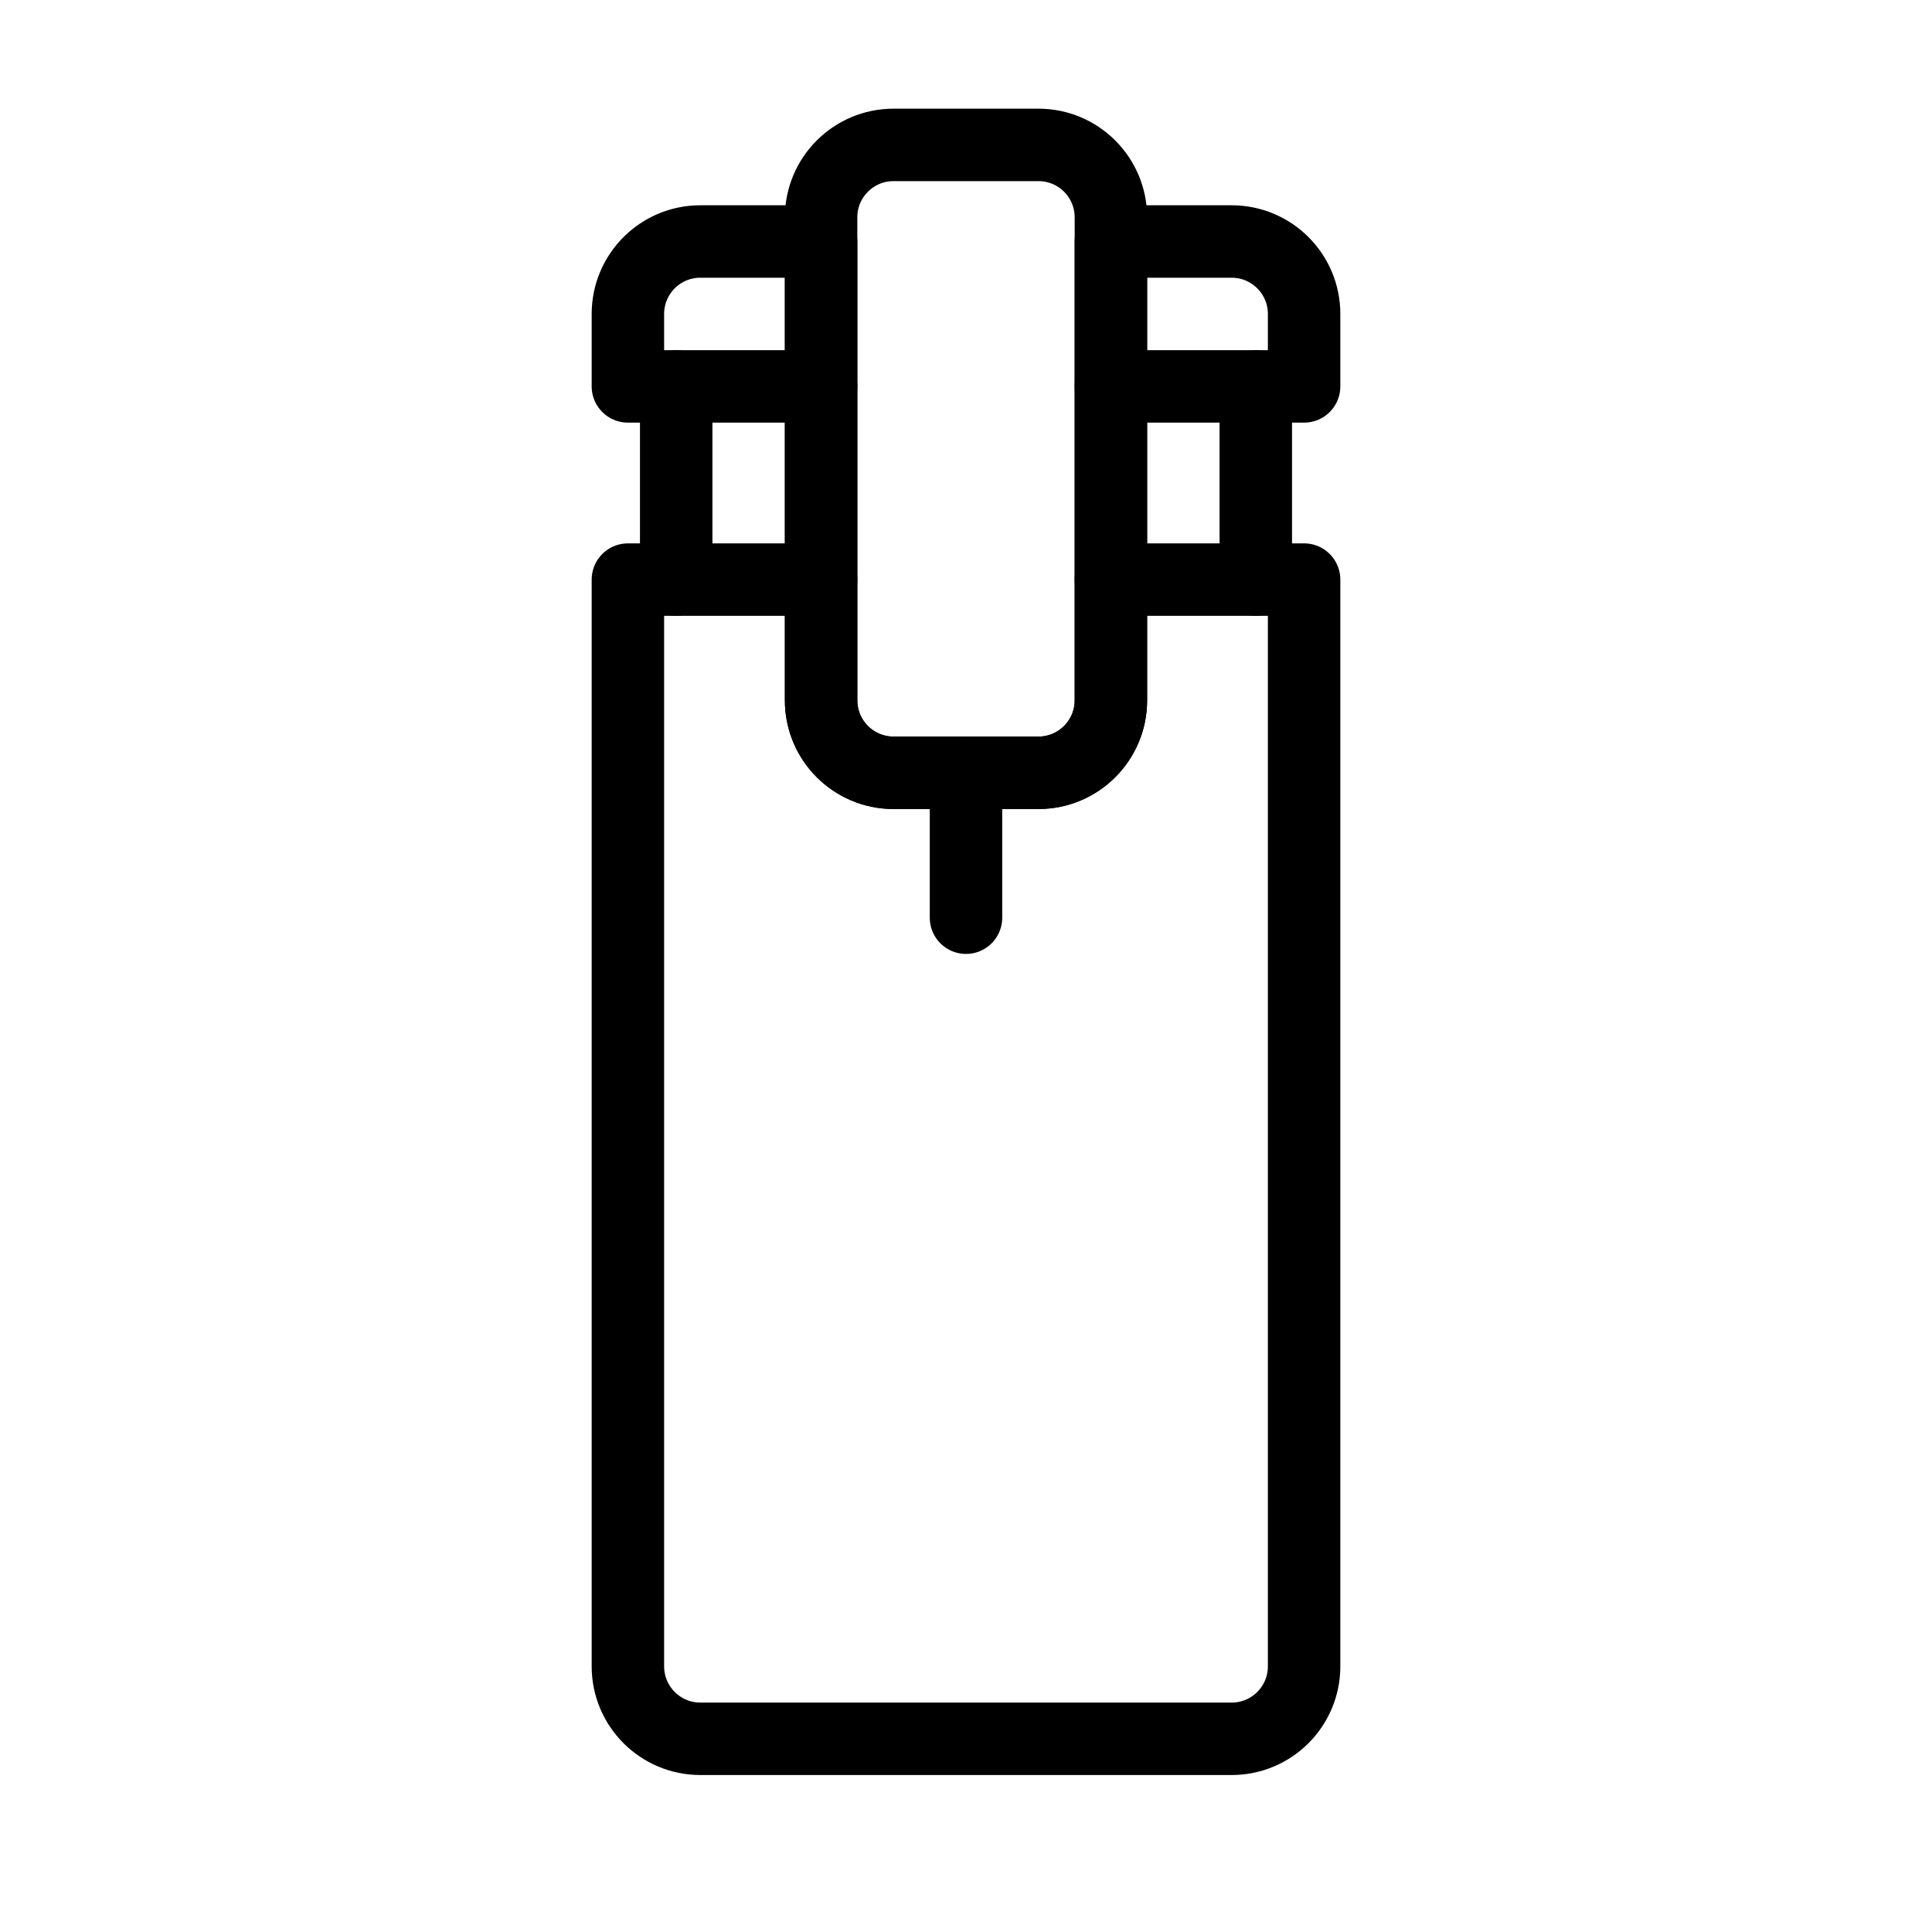
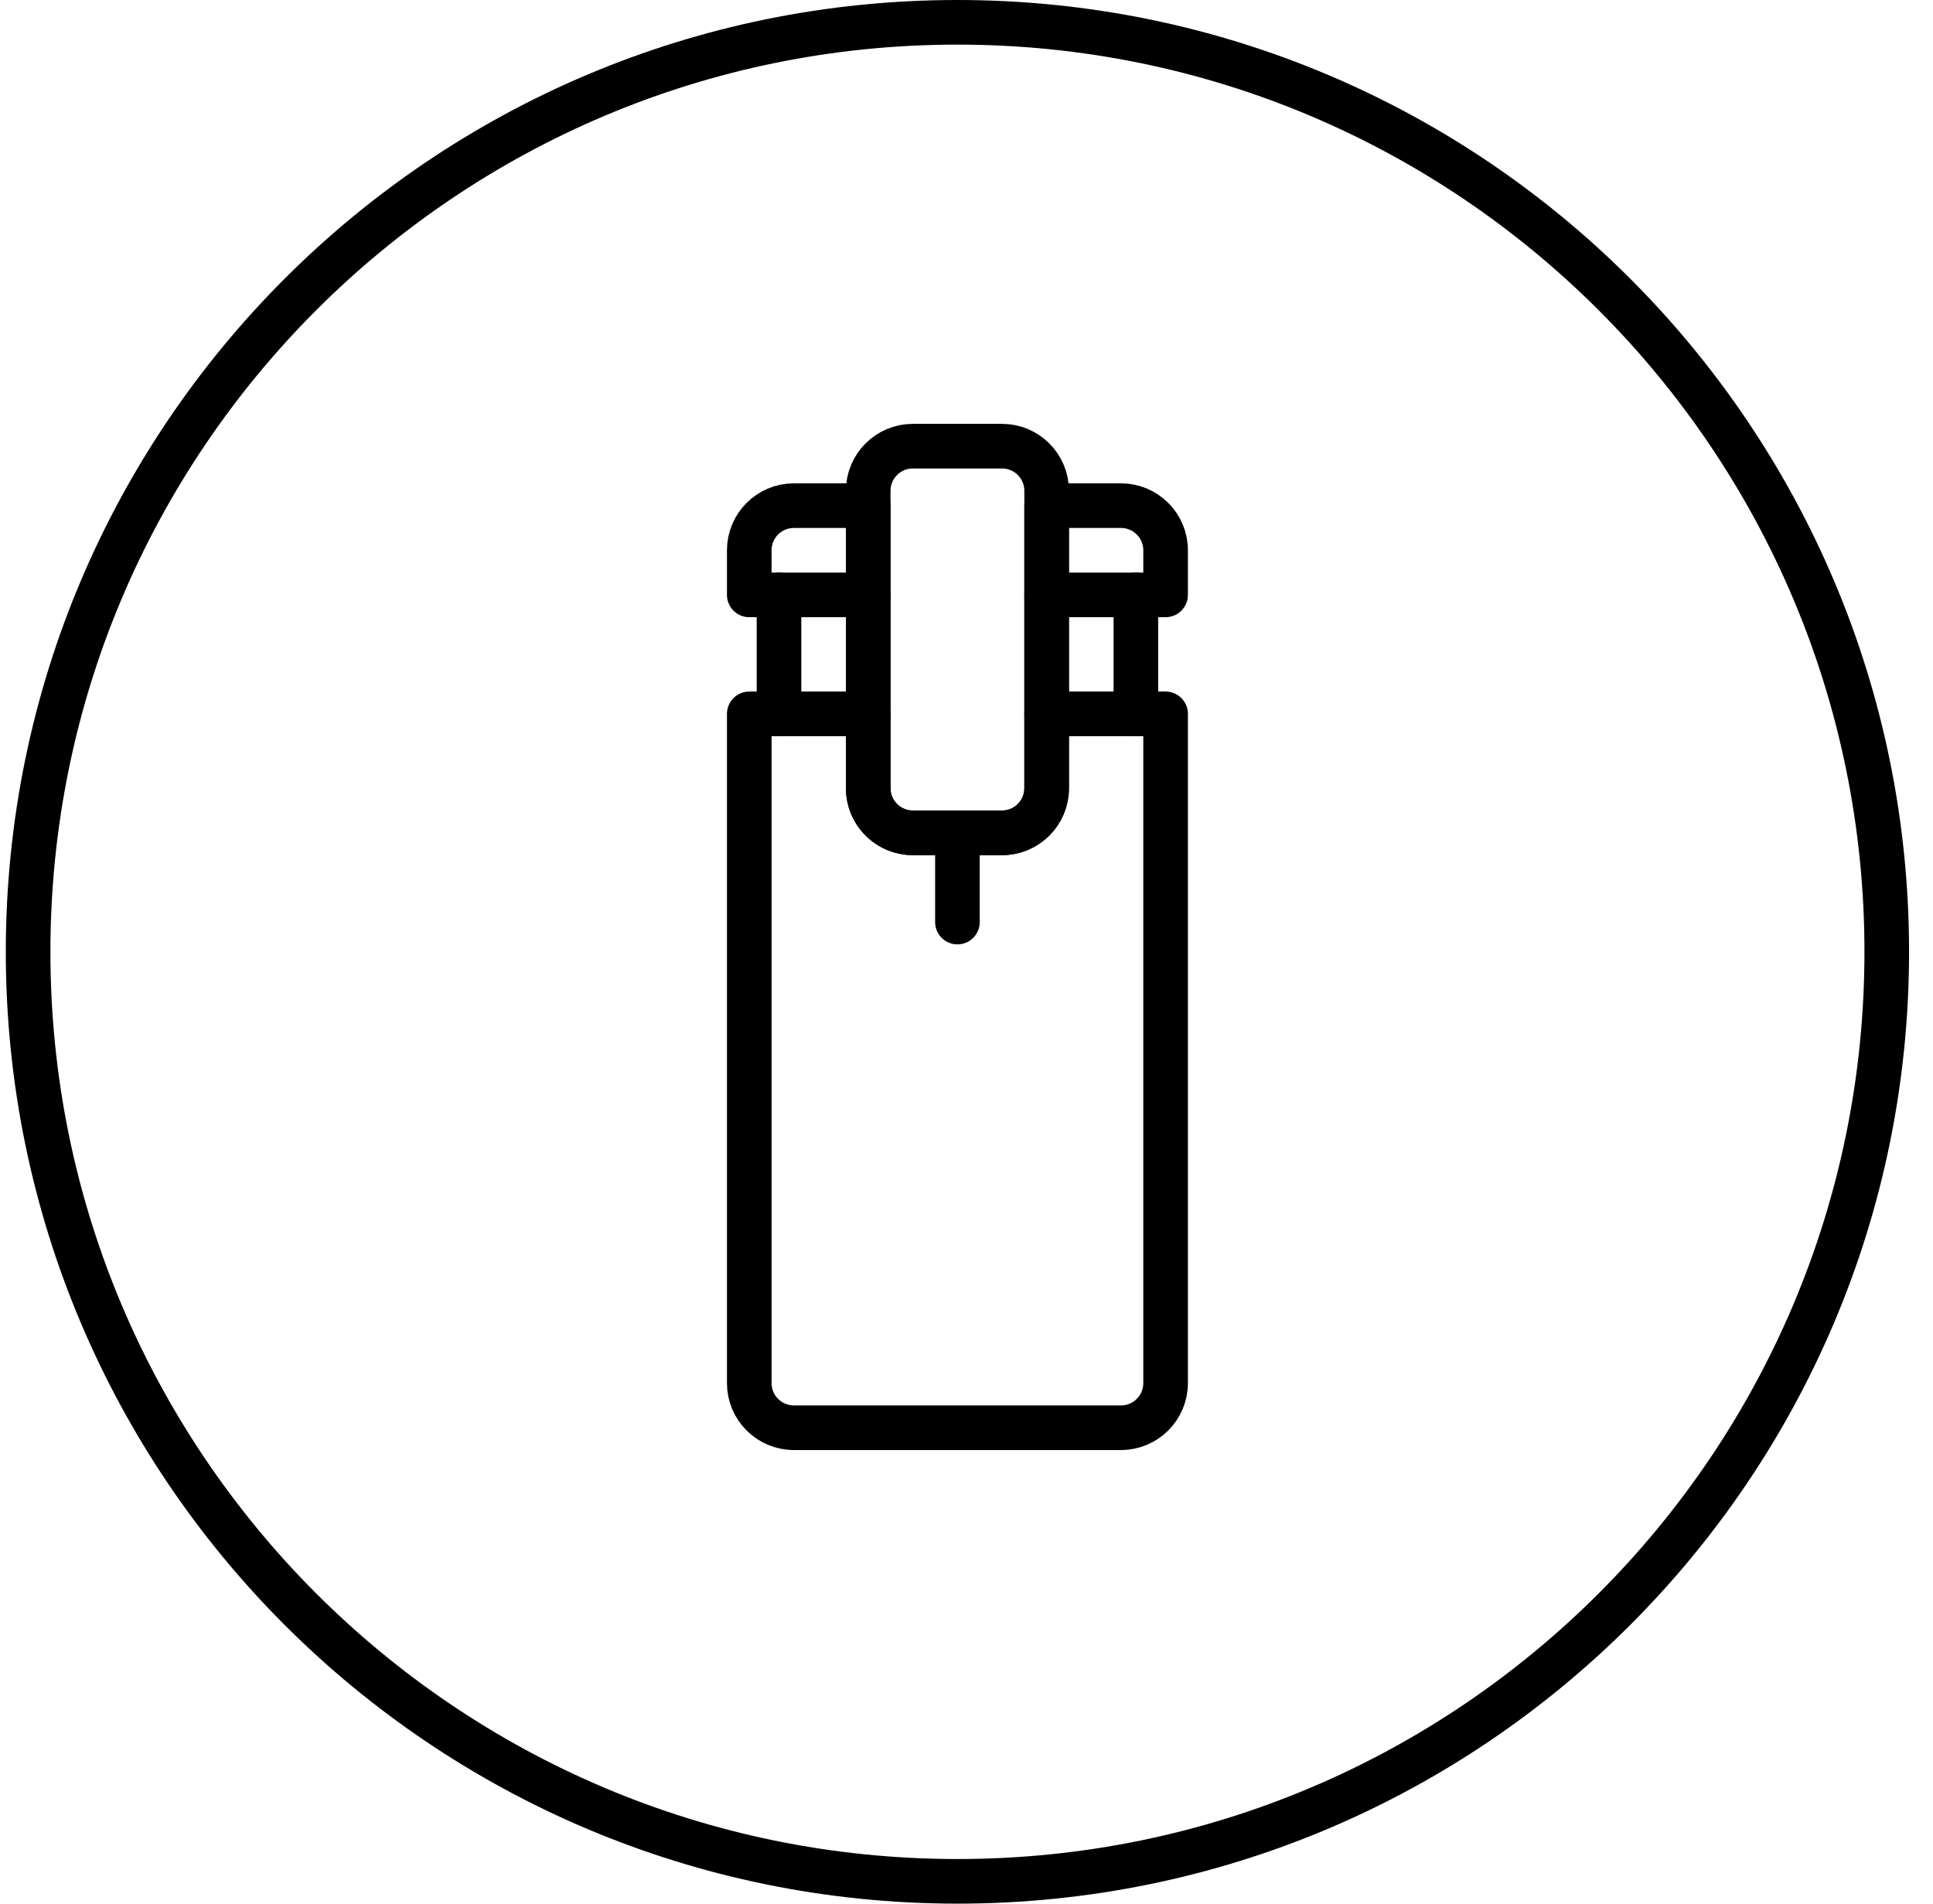
- <svg xmlns="http://www.w3.org/2000/svg" id="img_WaterPurifier_80" width="80" height="80" viewBox="0 0 80 80">
-   <g id="ic" transform="translate(26 6)">
-     <g id="body" transform="translate(0 4)">
-       <path id="Combined_Shape" data-name="Combined Shape" d="M25,62H3a3,3,0,0,1-3-3V14H2V6H0V3A3,3,0,0,1,3,0H8V19a3,3,0,0,0,3,3h6a3,3,0,0,0,3-3V0h5a3,3,0,0,1,3,3V6H26v8h2V59A3,3,0,0,1,25,62Z" transform="translate(0 0)" fill="none" stroke="#000" stroke-linejoin="round" stroke-miterlimit="10" stroke-width="3" />
-       <g id="Group_21" data-name="Group 21" transform="translate(2 5)">
-         <g id="Group_20" data-name="Group 20">
-           <path id="Line" d="M0,1H6" transform="translate(0 0)" fill="none" stroke="#000" stroke-linecap="round" stroke-linejoin="round" stroke-miterlimit="10" stroke-width="3" />
-           <path id="Line-2" data-name="Line" d="M0,1H6" transform="translate(18 0)" fill="none" stroke="#000" stroke-linecap="round" stroke-linejoin="round" stroke-miterlimit="10" stroke-width="3" />
-           <path id="Line-3" data-name="Line" d="M0,1H6" transform="translate(0 8)" fill="none" stroke="#000" stroke-linecap="round" stroke-linejoin="round" stroke-miterlimit="10" stroke-width="3" />
-           <path id="Line-4" data-name="Line" d="M0,1H6" transform="translate(18 8)" fill="none" stroke="#000" stroke-linecap="round" stroke-linejoin="round" stroke-miterlimit="10" stroke-width="3" />
+ <svg xmlns="http://www.w3.org/2000/svg" width="65" height="64" viewBox="0 0 65 64">
+   <g fill="none" fill-rule="evenodd">
+     <g stroke="#000" stroke-width="1.5">
+       <g>
+         <g>
+           <g>
+             <g transform="translate(-387 -1328) translate(128 414) translate(0 809) translate(259.195 105)">
+               <rect width="62.5" height="62.5" x=".75" y=".75" rx="31.25" />
+             </g>
+             <g stroke-linejoin="round">
+               <g>
+                 <g fill-rule="nonzero">
+                   <path d="M12.5 0c.828 0 1.5.672 1.5 1.5V3h-1v4h1v22.5c0 .828-.672 1.5-1.5 1.5h-11C.672 31 0 30.328 0 29.5V7h1V3H0V1.5C0 .672.672 0 1.5 0H4v9.5c0 .78.595 1.42 1.356 1.493L5.5 11h3c.828 0 1.5-.672 1.5-1.5h0V0h2.5z" transform="translate(-387 -1328) translate(128 414) translate(0 809) translate(259.195 105) translate(12 12) translate(13 3) translate(0 2)" />
+                   <g stroke-linecap="round">
+                     <g>
+                       <path d="M0 1L3 1M9 1L12 1M0 5L3 5M9 5L12 5" transform="translate(-387 -1328) translate(128 414) translate(0 809) translate(259.195 105) translate(12 12) translate(13 3) translate(0 2) translate(1 1.5) translate(0 .5)" />
+                     </g>
+                   </g>
+                 </g>
+                 <path fill-rule="nonzero" d="M5.5 0h3c.828 0 1.5.672 1.5 1.5v10c0 .828-.672 1.5-1.5 1.5h-3c-.828 0-1.5-.672-1.5-1.5v-10C4 .672 4.672 0 5.5 0z" transform="translate(-387 -1328) translate(128 414) translate(0 809) translate(259.195 105) translate(12 12) translate(13 3)" />
+                 <path stroke-linecap="round" d="M7 13L7 16" transform="translate(-387 -1328) translate(128 414) translate(0 809) translate(259.195 105) translate(12 12) translate(13 3)" />
+               </g>
+             </g>
+           </g>
        </g>
      </g>
    </g>
-     <rect id="Rectangle" width="12" height="26" rx="3" transform="translate(8)" fill="none" stroke="#000" stroke-linejoin="round" stroke-miterlimit="10" stroke-width="3" />
-     <path id="Line-5" data-name="Line" d="M1,0V6" transform="translate(13 26)" fill="none" stroke="#000" stroke-linecap="round" stroke-linejoin="round" stroke-miterlimit="10" stroke-width="3" />
  </g>
</svg>
